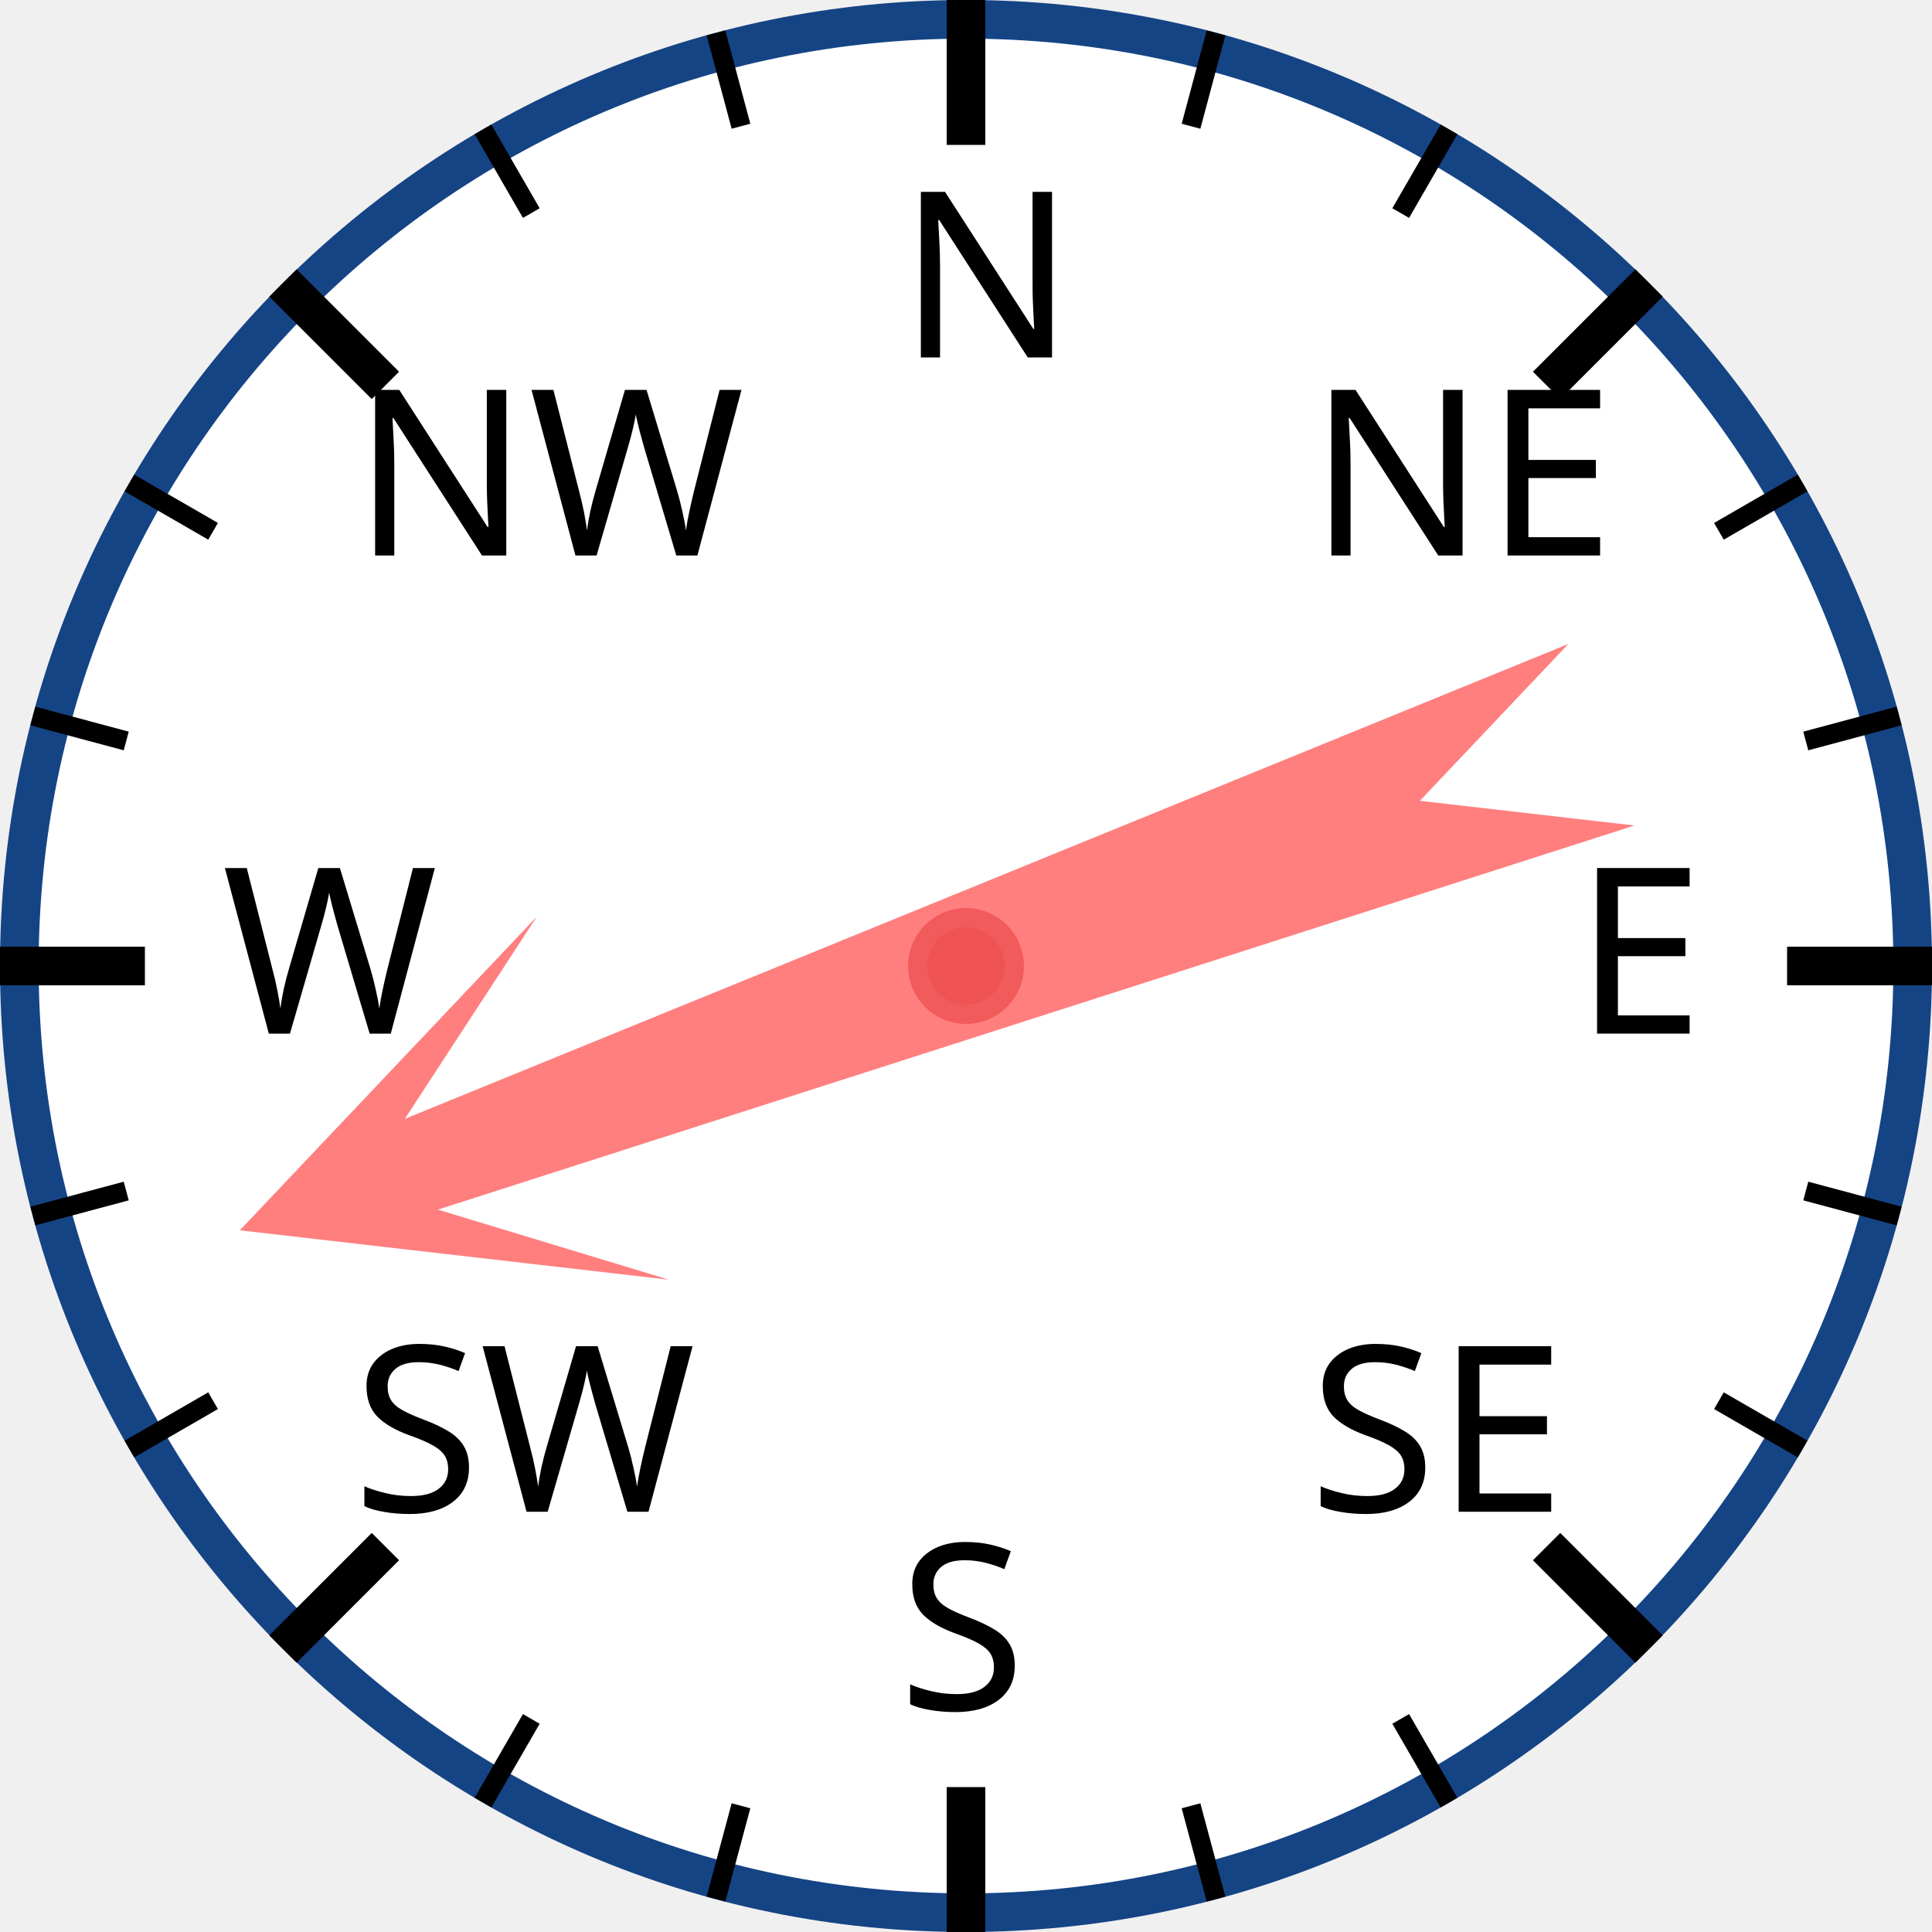
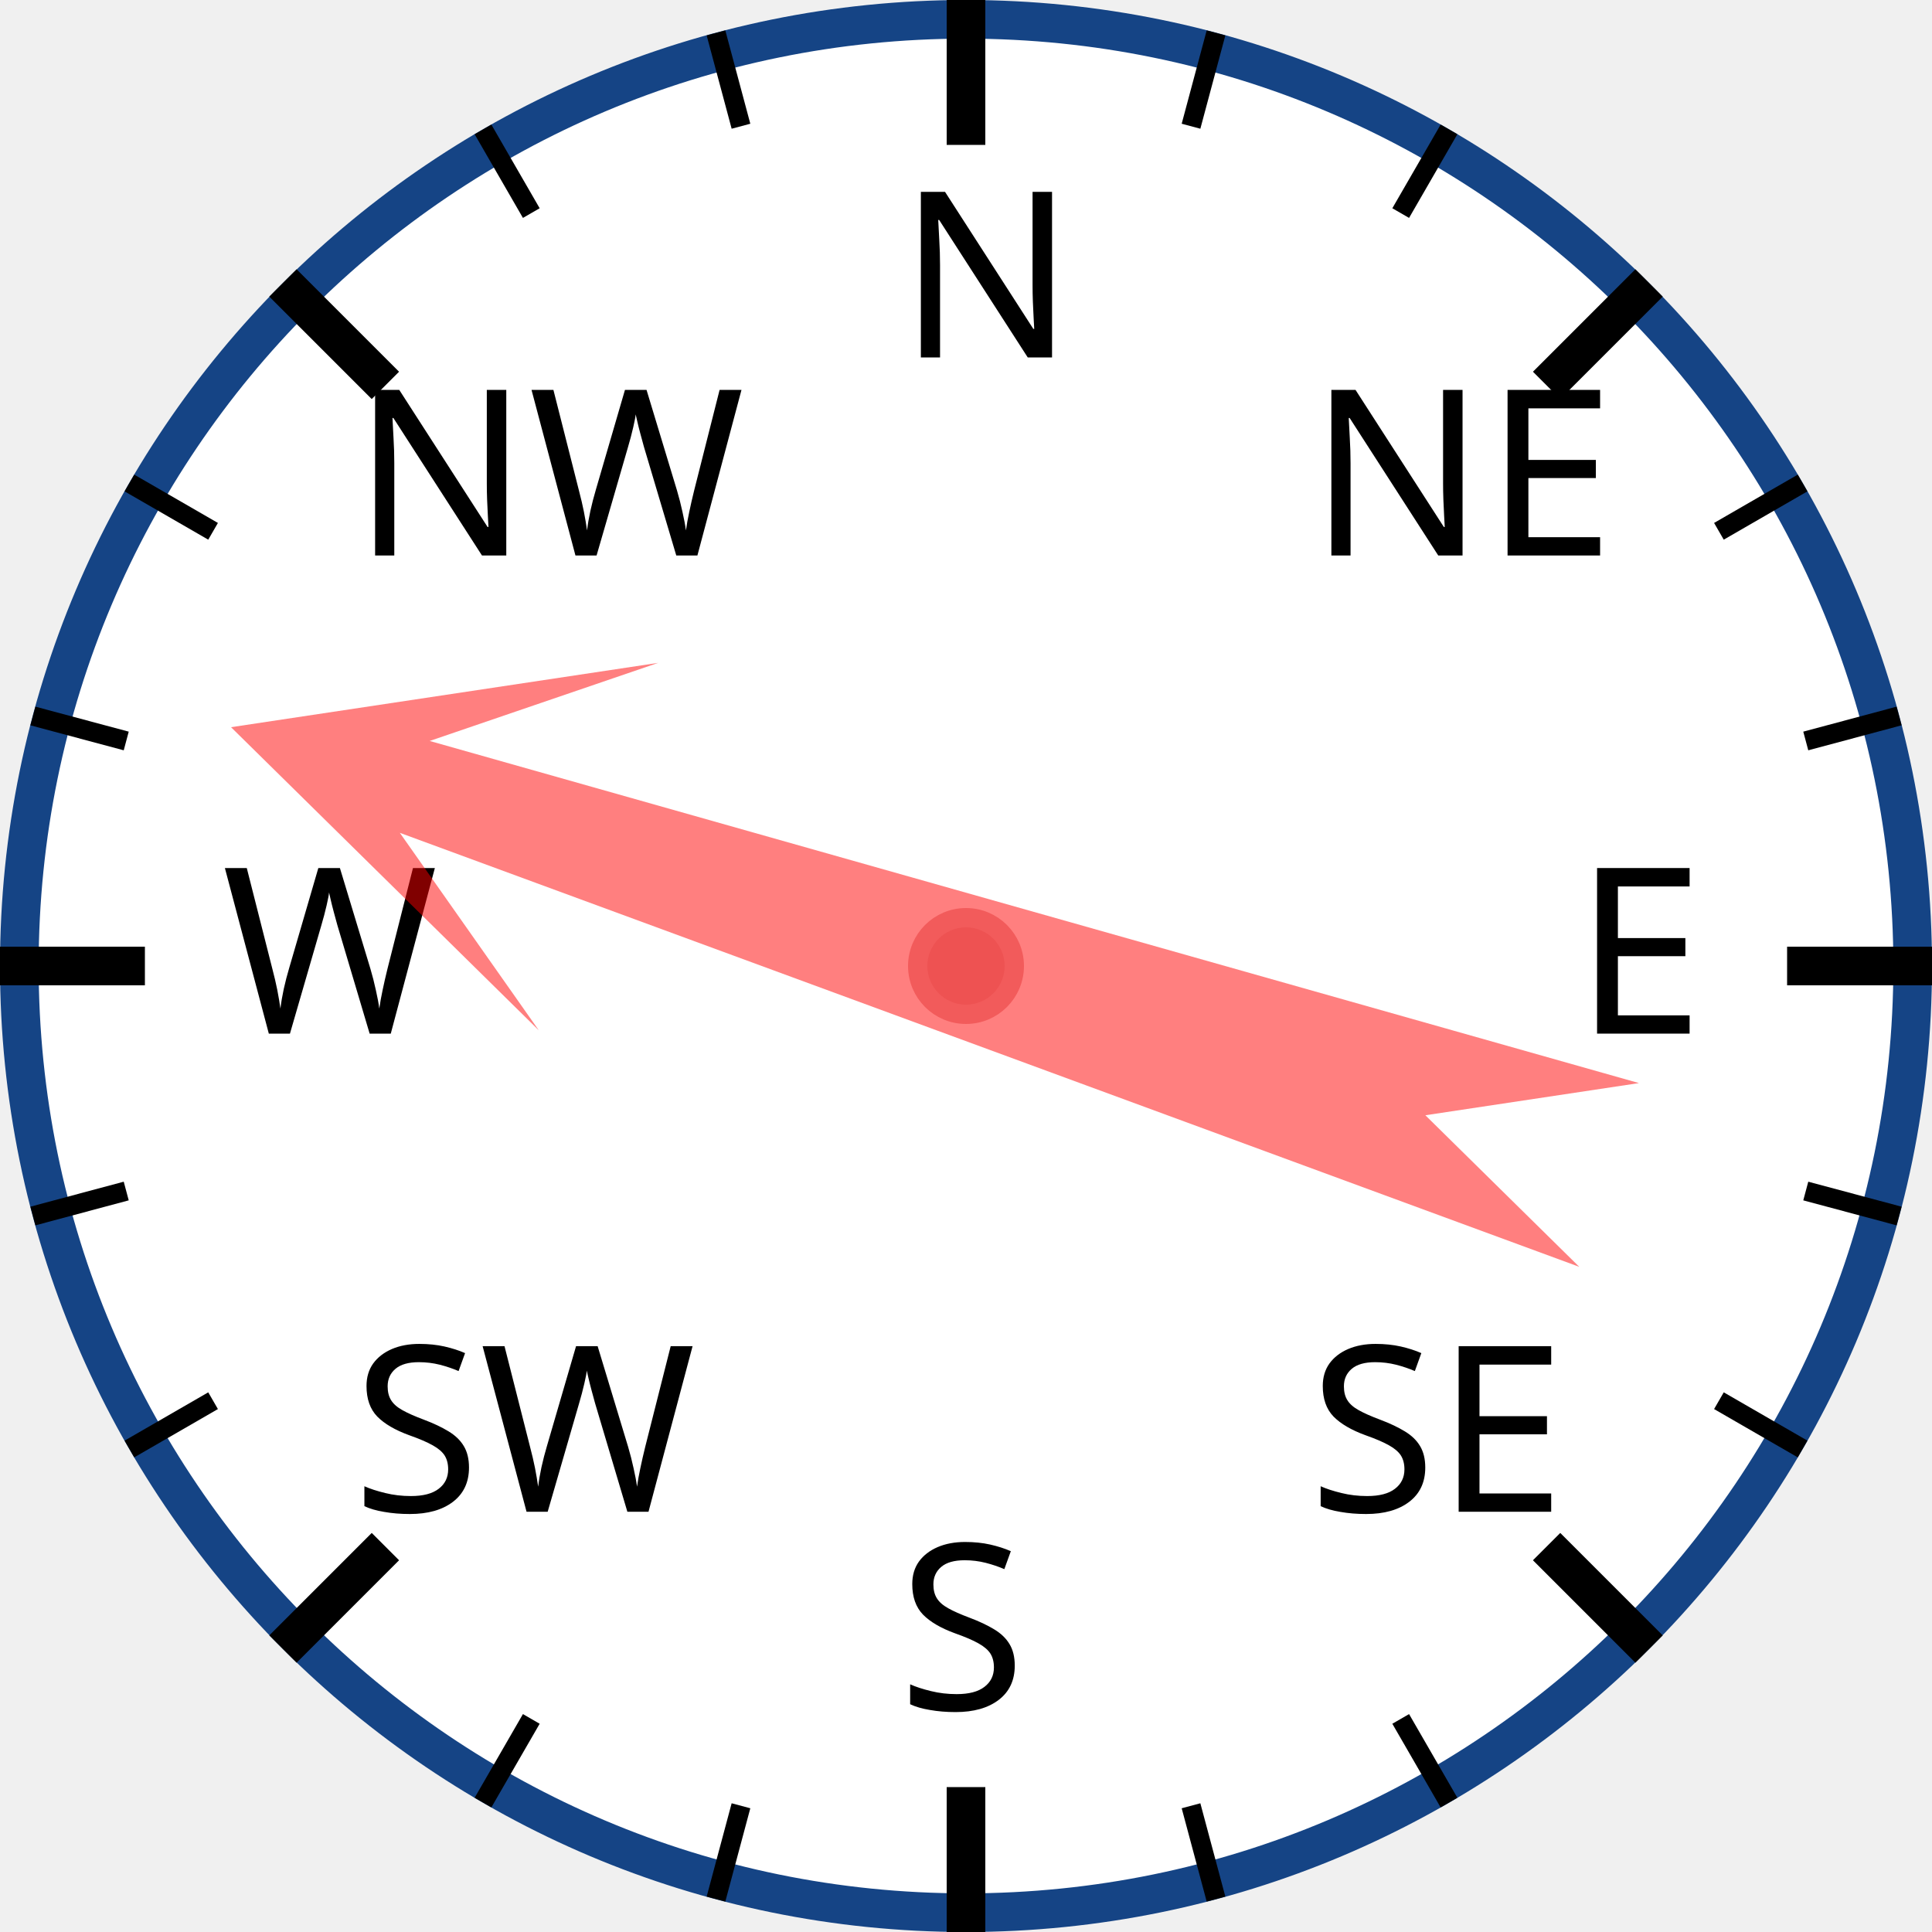
<svg xmlns="http://www.w3.org/2000/svg" width="120px" height="120px" viewBox="0 0 200 200">
  <circle cx="100" cy="100" r="98" style="fill: white; stroke: #154485; stroke-width: 4;" />
  <text x="93.0" y="37.0" style="font-family: sans-serif; font-size: 18pt;">N</text>
  <line x1="100.0" y1="0.0" x2="100.0" y2="15.0" style="stroke: black; stroke-width: 4;" />
  <line x1="74.118" y1="3.407" x2="76.706" y2="13.067" style="stroke: black; stroke-width: 2;" />
  <line x1="50" y1="13.397" x2="55" y2="22.058" style="stroke: black; stroke-width: 2;" />
  <text x="36.503" y="57.503" style="font-family: sans-serif; font-size: 18pt;">NW</text>
  <line x1="29.289" y1="29.289" x2="39.896" y2="39.896" style="stroke: black; stroke-width: 4;" />
  <line x1="13.397" y1="50" x2="22.058" y2="55" style="stroke: black; stroke-width: 2;" />
  <line x1="3.407" y1="74.118" x2="13.067" y2="76.706" style="stroke: black; stroke-width: 2;" />
  <text x="23.0" y="107.0" style="font-family: sans-serif; font-size: 18pt;">W</text>
  <line x1="0.0" y1="100.0" x2="15.0" y2="100.0" style="stroke: black; stroke-width: 4;" />
  <line x1="3.407" y1="125.882" x2="13.067" y2="123.294" style="stroke: black; stroke-width: 2;" />
  <line x1="13.397" y1="150" x2="22.058" y2="145" style="stroke: black; stroke-width: 2;" />
  <text x="36.503" y="156.497" style="font-family: sans-serif; font-size: 18pt;">SW</text>
  <line x1="29.289" y1="170.711" x2="39.896" y2="160.104" style="stroke: black; stroke-width: 4;" />
  <line x1="50" y1="186.603" x2="55" y2="177.942" style="stroke: black; stroke-width: 2;" />
  <line x1="74.118" y1="196.593" x2="76.706" y2="186.933" style="stroke: black; stroke-width: 2;" />
  <text x="93" y="177.0" style="font-family: sans-serif; font-size: 18pt;">S</text>
  <line x1="100" y1="200.0" x2="100" y2="185.0" style="stroke: black; stroke-width: 4;" />
  <line x1="125.882" y1="196.593" x2="123.294" y2="186.933" style="stroke: black; stroke-width: 2;" />
  <line x1="150.0" y1="186.603" x2="145.0" y2="177.942" style="stroke: black; stroke-width: 2;" />
  <text x="135.497" y="156.497" style="font-family: sans-serif; font-size: 18pt;">SE</text>
  <line x1="170.711" y1="170.711" x2="160.104" y2="160.104" style="stroke: black; stroke-width: 4;" />
  <line x1="186.603" y1="150" x2="177.942" y2="145" style="stroke: black; stroke-width: 2;" />
  <line x1="196.593" y1="125.882" x2="186.933" y2="123.294" style="stroke: black; stroke-width: 2;" />
  <text x="163.0" y="107" style="font-family: sans-serif; font-size: 18pt;">E</text>
  <line x1="200.0" y1="100" x2="185.0" y2="100" style="stroke: black; stroke-width: 4;" />
  <line x1="196.593" y1="74.118" x2="186.933" y2="76.706" style="stroke: black; stroke-width: 2;" />
  <line x1="186.603" y1="50" x2="177.942" y2="55" style="stroke: black; stroke-width: 2;" />
  <text x="135.497" y="57.503" style="font-family: sans-serif; font-size: 18pt;">NE</text>
  <line x1="170.711" y1="29.289" x2="160.104" y2="39.896" style="stroke: black; stroke-width: 4;" />
  <line x1="150" y1="13.397" x2="145" y2="22.058" style="stroke: black; stroke-width: 2;" />
  <line x1="125.882" y1="3.407" x2="123.294" y2="13.067" style="stroke: black; stroke-width: 2;" />
-   <polygon points="100 20 120 60 105 40 110 170 100 150 90 170 95 40 80 60" style="fill: red; fill-opacity: 0.5;" transform="rotate(250,100,100)" />
+   <polygon points="100 20 120 60 105 40 110 170 100 150 90 170 95 40 80 60" style="fill: red; fill-opacity: 0.5;" transform="rotate(288,100,100)" />
  <circle cx="100" cy="100" r="5" style="fill: #EE5252; stroke: #F25B5B; stroke-width: 2;" />
</svg>
